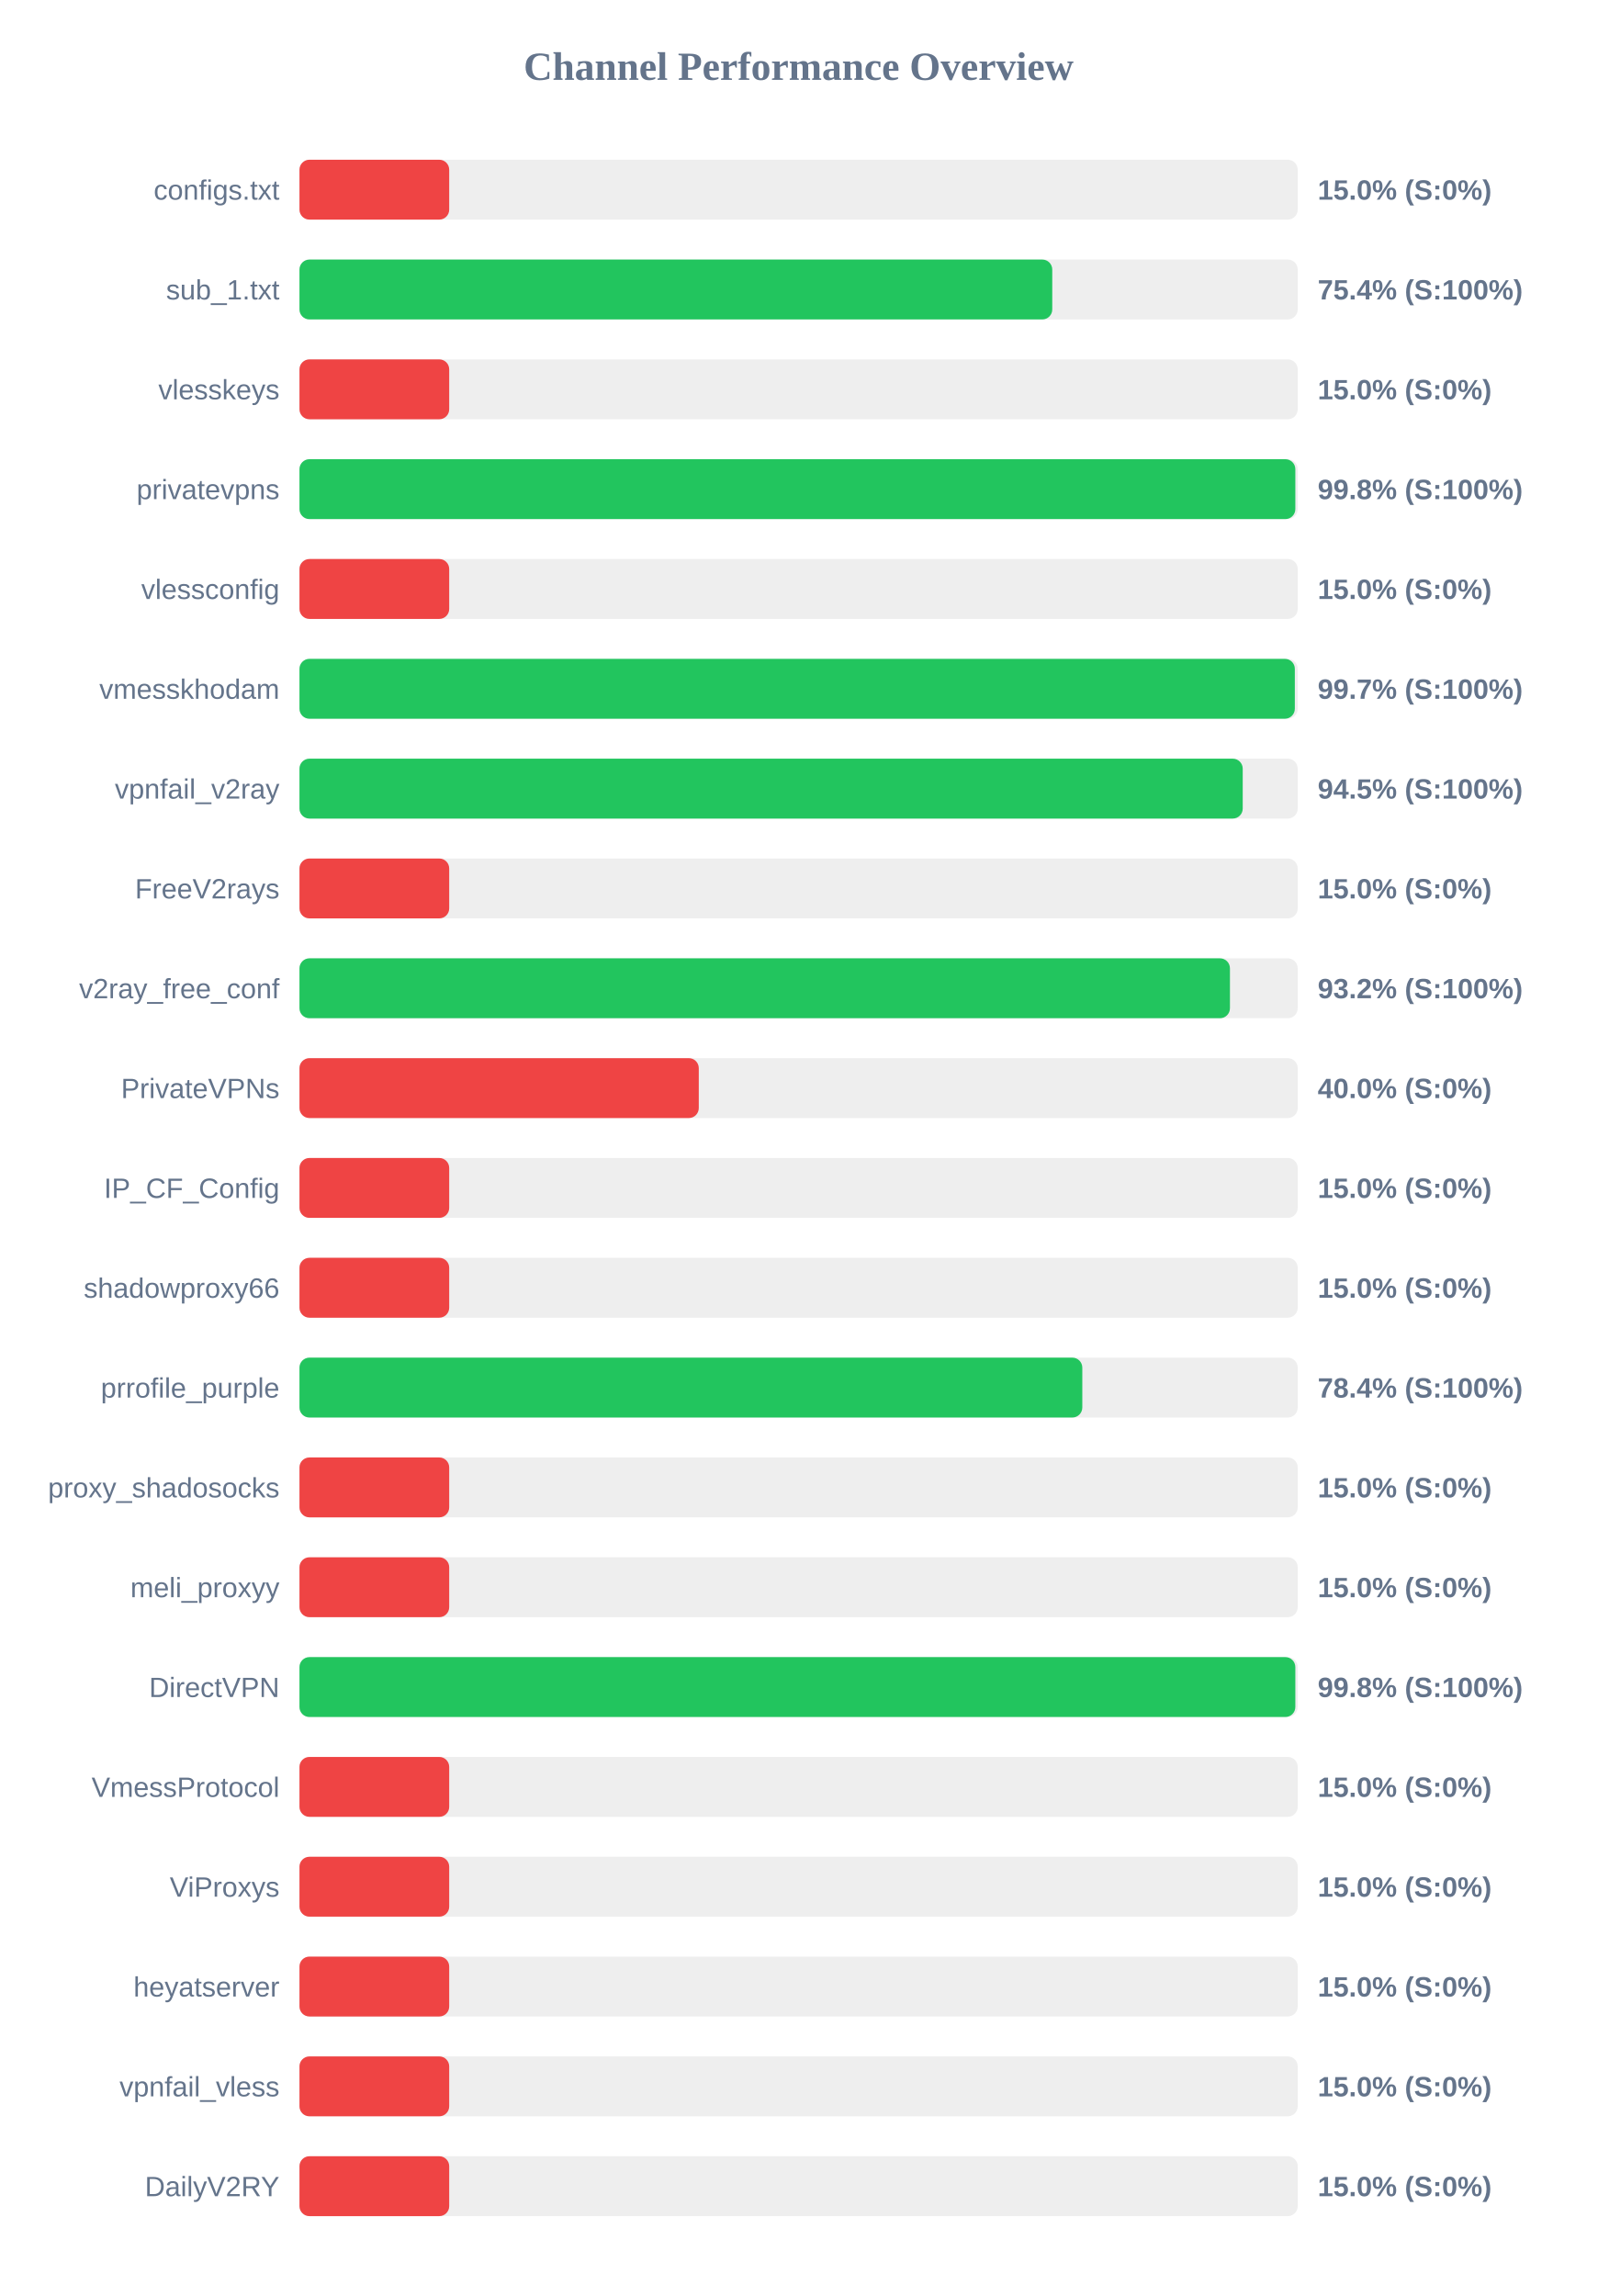
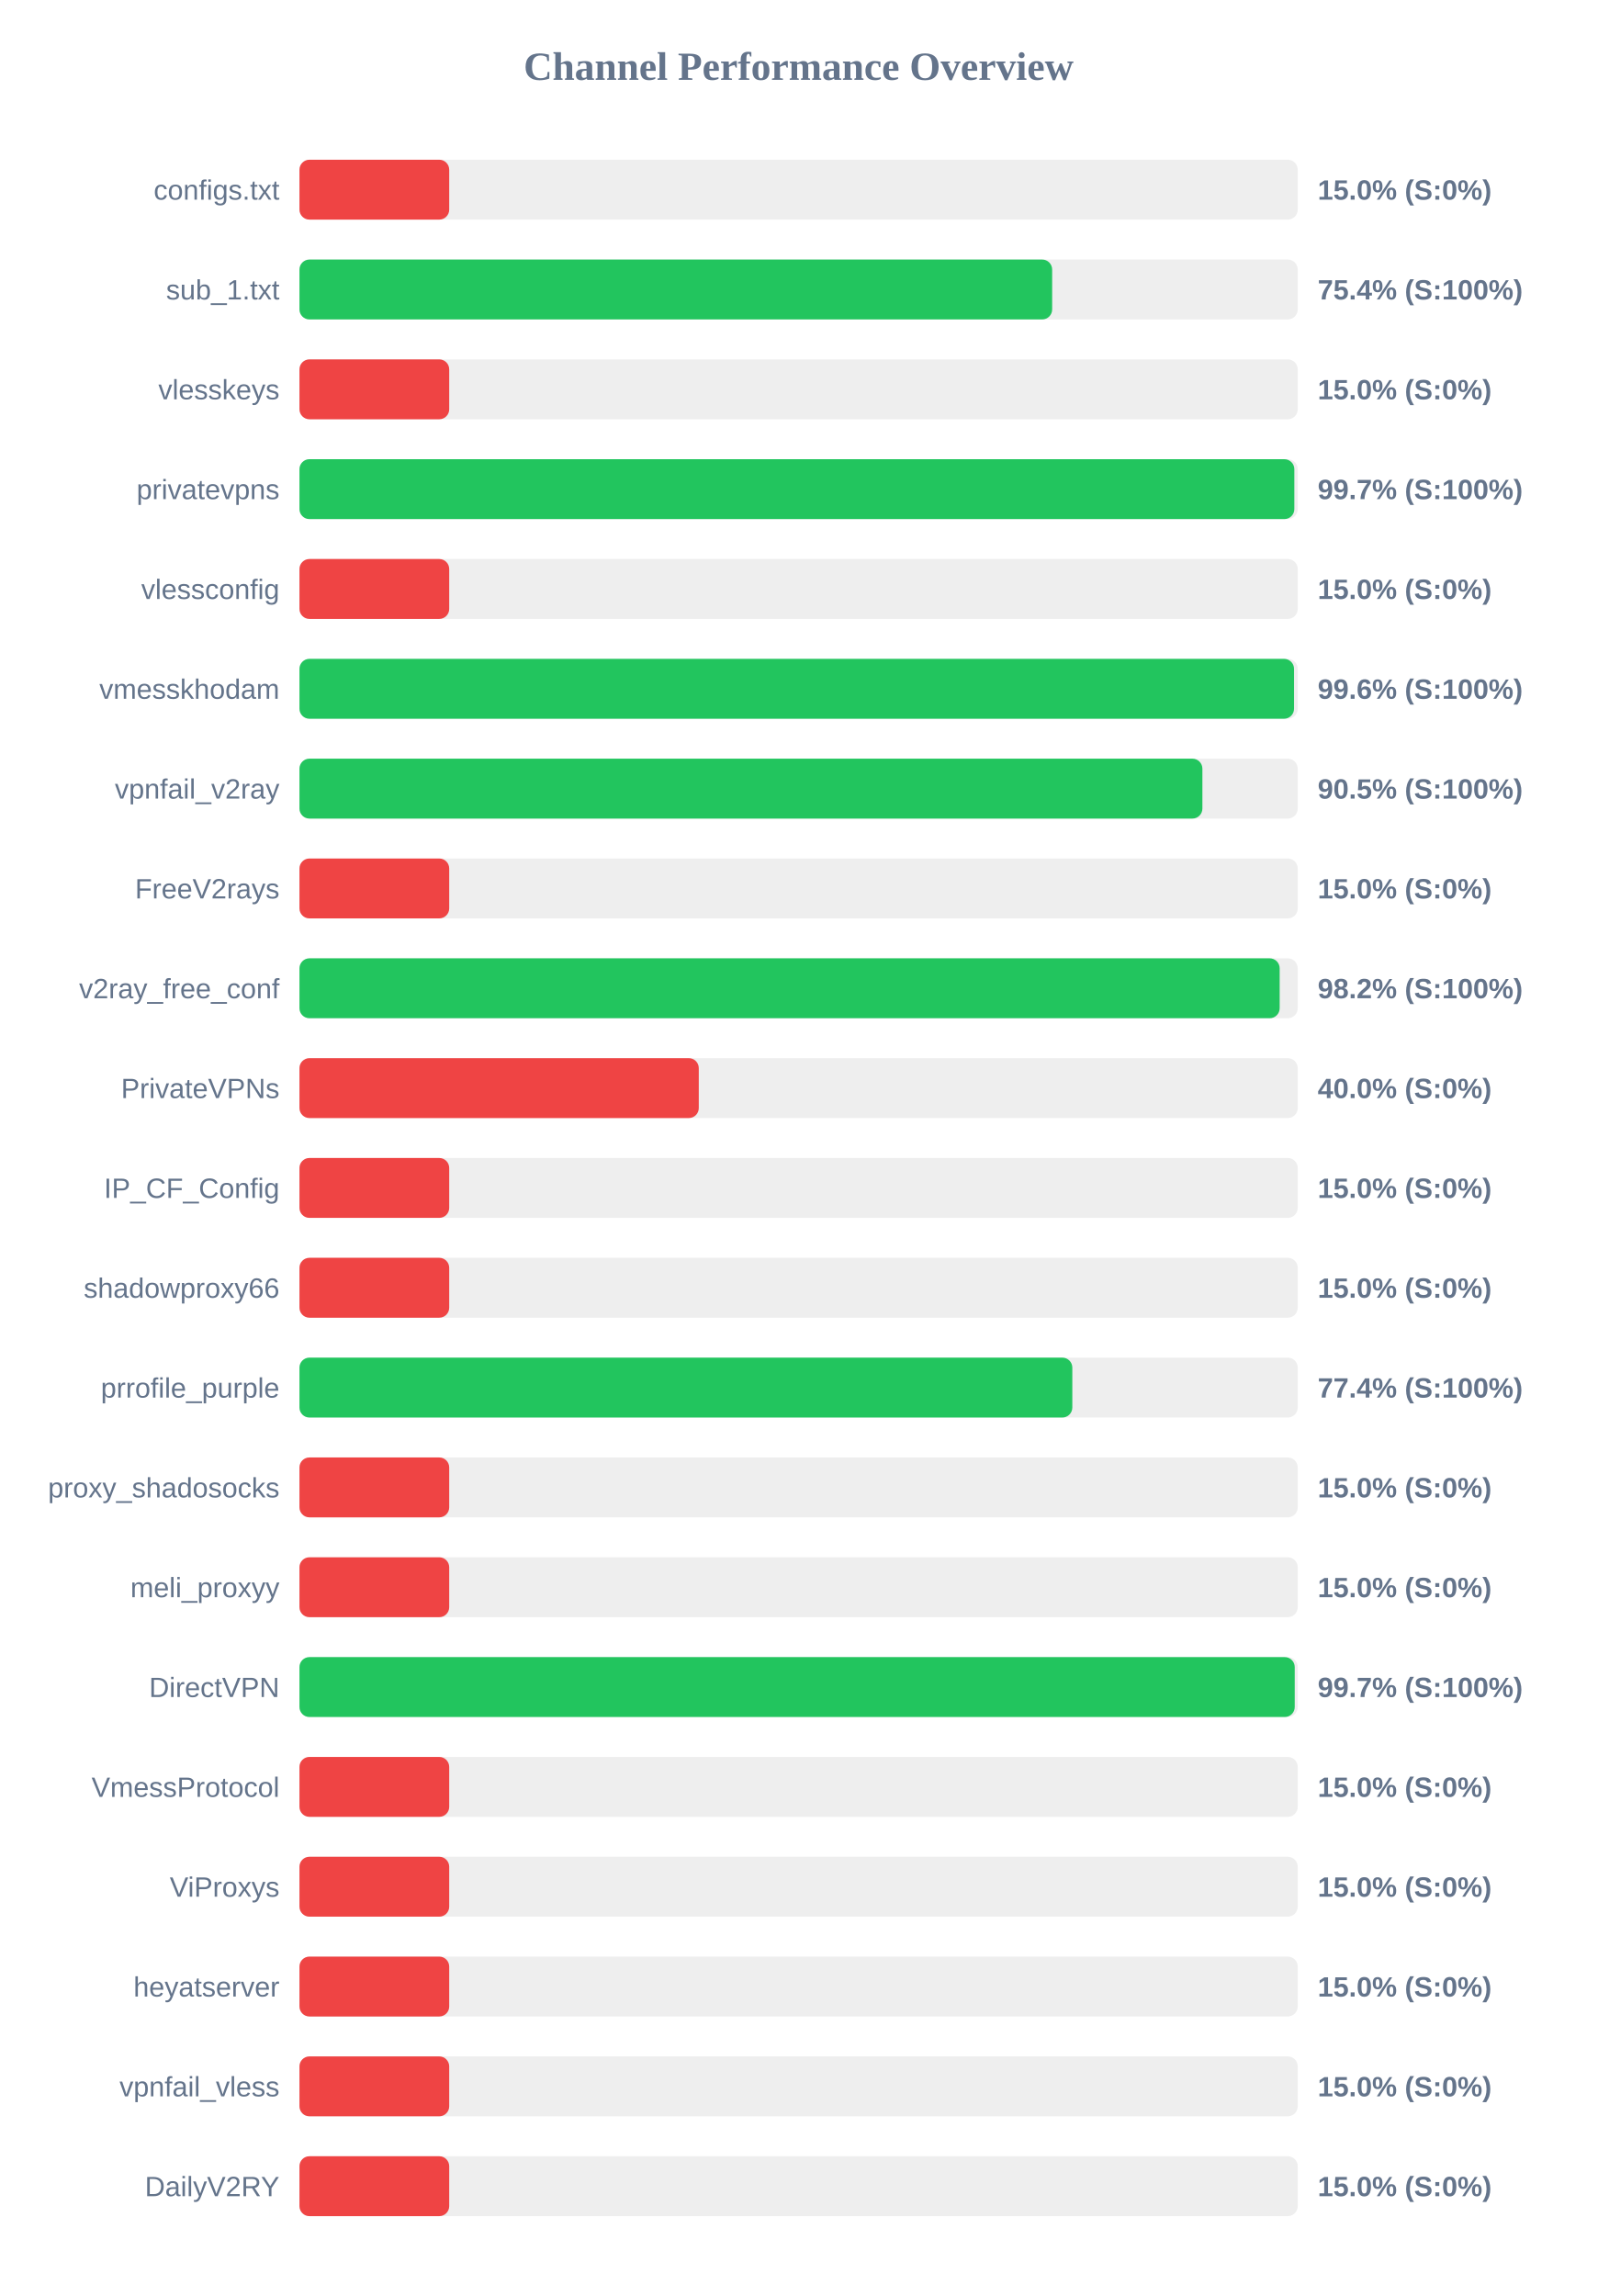
<svg xmlns="http://www.w3.org/2000/svg" width="800" height="1150" version="1.1">
  <style>
        .row { font: 14px Arial; fill: #64748b; }
        .score { font: bold 14px Arial; fill: #64748b; }
    </style>
  <text x="400" y="40" text-anchor="middle" font-size="20px" font-weight="bold" fill="#64748b">Channel Performance Overview</text>
  <rect x="150" y="80" width="500" height="30" fill="#eee" rx="5" />
  <rect x="150" y="80" width="75.0" height="30" fill="#ef4444" rx="5" />
  <text x="140" y="100" text-anchor="end" class="row">configs.txt</text>
  <text x="660" y="100" text-anchor="start" class="score">15.0% (S:0%)</text>
  <rect x="150" y="130" width="500" height="30" fill="#eee" rx="5" />
-   <rect x="150" y="130" width="377.05" height="30" fill="#22c55e" rx="5" />
+   <rect x="150" y="130" width="377.0" height="30" fill="#22c55e" rx="5" />
  <text x="140" y="150" text-anchor="end" class="row">sub_1.txt</text>
  <text x="660" y="150" text-anchor="start" class="score">75.4% (S:100%)</text>
  <rect x="150" y="180" width="500" height="30" fill="#eee" rx="5" />
  <rect x="150" y="180" width="75.0" height="30" fill="#ef4444" rx="5" />
  <text x="140" y="200" text-anchor="end" class="row">vlesskeys</text>
  <text x="660" y="200" text-anchor="start" class="score">15.0% (S:0%)</text>
  <rect x="150" y="230" width="500" height="30" fill="#eee" rx="5" />
-   <rect x="150" y="230" width="498.8" height="30" fill="#22c55e" rx="5" />
+   <rect x="150" y="230" width="498.3" height="30" fill="#22c55e" rx="5" />
  <text x="140" y="250" text-anchor="end" class="row">privatevpns</text>
-   <text x="660" y="250" text-anchor="start" class="score">99.8% (S:100%)</text>
+   <text x="660" y="250" text-anchor="start" class="score">99.7% (S:100%)</text>
  <rect x="150" y="280" width="500" height="30" fill="#eee" rx="5" />
  <rect x="150" y="280" width="75.0" height="30" fill="#ef4444" rx="5" />
  <text x="140" y="300" text-anchor="end" class="row">vlessconfig</text>
  <text x="660" y="300" text-anchor="start" class="score">15.0% (S:0%)</text>
  <rect x="150" y="330" width="500" height="30" fill="#eee" rx="5" />
-   <rect x="150" y="330" width="498.55" height="30" fill="#22c55e" rx="5" />
+   <rect x="150" y="330" width="498.15" height="30" fill="#22c55e" rx="5" />
  <text x="140" y="350" text-anchor="end" class="row">vmesskhodam</text>
-   <text x="660" y="350" text-anchor="start" class="score">99.7% (S:100%)</text>
+   <text x="660" y="350" text-anchor="start" class="score">99.6% (S:100%)</text>
  <rect x="150" y="380" width="500" height="30" fill="#eee" rx="5" />
-   <rect x="150" y="380" width="472.45" height="30" fill="#22c55e" rx="5" />
+   <rect x="150" y="380" width="452.25" height="30" fill="#22c55e" rx="5" />
  <text x="140" y="400" text-anchor="end" class="row">vpnfail_v2ray</text>
-   <text x="660" y="400" text-anchor="start" class="score">94.5% (S:100%)</text>
+   <text x="660" y="400" text-anchor="start" class="score">90.5% (S:100%)</text>
  <rect x="150" y="430" width="500" height="30" fill="#eee" rx="5" />
  <rect x="150" y="430" width="75.0" height="30" fill="#ef4444" rx="5" />
  <text x="140" y="450" text-anchor="end" class="row">FreeV2rays</text>
  <text x="660" y="450" text-anchor="start" class="score">15.0% (S:0%)</text>
  <rect x="150" y="480" width="500" height="30" fill="#eee" rx="5" />
-   <rect x="150" y="480" width="466.05" height="30" fill="#22c55e" rx="5" />
+   <rect x="150" y="480" width="490.95" height="30" fill="#22c55e" rx="5" />
  <text x="140" y="500" text-anchor="end" class="row">v2ray_free_conf</text>
-   <text x="660" y="500" text-anchor="start" class="score">93.2% (S:100%)</text>
+   <text x="660" y="500" text-anchor="start" class="score">98.2% (S:100%)</text>
  <rect x="150" y="530" width="500" height="30" fill="#eee" rx="5" />
  <rect x="150" y="530" width="200.0" height="30" fill="#ef4444" rx="5" />
  <text x="140" y="550" text-anchor="end" class="row">PrivateVPNs</text>
  <text x="660" y="550" text-anchor="start" class="score">40.0% (S:0%)</text>
  <rect x="150" y="580" width="500" height="30" fill="#eee" rx="5" />
  <rect x="150" y="580" width="75.0" height="30" fill="#ef4444" rx="5" />
  <text x="140" y="600" text-anchor="end" class="row">IP_CF_Config</text>
  <text x="660" y="600" text-anchor="start" class="score">15.0% (S:0%)</text>
  <rect x="150" y="630" width="500" height="30" fill="#eee" rx="5" />
  <rect x="150" y="630" width="75.0" height="30" fill="#ef4444" rx="5" />
  <text x="140" y="650" text-anchor="end" class="row">shadowproxy66</text>
  <text x="660" y="650" text-anchor="start" class="score">15.0% (S:0%)</text>
  <rect x="150" y="680" width="500" height="30" fill="#eee" rx="5" />
-   <rect x="150" y="680" width="392.1" height="30" fill="#22c55e" rx="5" />
+   <rect x="150" y="680" width="387.1" height="30" fill="#22c55e" rx="5" />
  <text x="140" y="700" text-anchor="end" class="row">prrofile_purple</text>
-   <text x="660" y="700" text-anchor="start" class="score">78.4% (S:100%)</text>
+   <text x="660" y="700" text-anchor="start" class="score">77.4% (S:100%)</text>
  <rect x="150" y="730" width="500" height="30" fill="#eee" rx="5" />
  <rect x="150" y="730" width="75.0" height="30" fill="#ef4444" rx="5" />
  <text x="140" y="750" text-anchor="end" class="row">proxy_shadosocks</text>
  <text x="660" y="750" text-anchor="start" class="score">15.0% (S:0%)</text>
  <rect x="150" y="780" width="500" height="30" fill="#eee" rx="5" />
  <rect x="150" y="780" width="75.0" height="30" fill="#ef4444" rx="5" />
  <text x="140" y="800" text-anchor="end" class="row">meli_proxyy</text>
  <text x="660" y="800" text-anchor="start" class="score">15.0% (S:0%)</text>
  <rect x="150" y="830" width="500" height="30" fill="#eee" rx="5" />
-   <rect x="150" y="830" width="498.8" height="30" fill="#22c55e" rx="5" />
+   <rect x="150" y="830" width="498.5" height="30" fill="#22c55e" rx="5" />
  <text x="140" y="850" text-anchor="end" class="row">DirectVPN</text>
-   <text x="660" y="850" text-anchor="start" class="score">99.8% (S:100%)</text>
+   <text x="660" y="850" text-anchor="start" class="score">99.7% (S:100%)</text>
  <rect x="150" y="880" width="500" height="30" fill="#eee" rx="5" />
  <rect x="150" y="880" width="75.0" height="30" fill="#ef4444" rx="5" />
  <text x="140" y="900" text-anchor="end" class="row">VmessProtocol</text>
  <text x="660" y="900" text-anchor="start" class="score">15.0% (S:0%)</text>
  <rect x="150" y="930" width="500" height="30" fill="#eee" rx="5" />
  <rect x="150" y="930" width="75.0" height="30" fill="#ef4444" rx="5" />
  <text x="140" y="950" text-anchor="end" class="row">ViProxys</text>
  <text x="660" y="950" text-anchor="start" class="score">15.0% (S:0%)</text>
  <rect x="150" y="980" width="500" height="30" fill="#eee" rx="5" />
  <rect x="150" y="980" width="75.0" height="30" fill="#ef4444" rx="5" />
  <text x="140" y="1000" text-anchor="end" class="row">heyatserver</text>
  <text x="660" y="1000" text-anchor="start" class="score">15.0% (S:0%)</text>
  <rect x="150" y="1030" width="500" height="30" fill="#eee" rx="5" />
  <rect x="150" y="1030" width="75.0" height="30" fill="#ef4444" rx="5" />
  <text x="140" y="1050" text-anchor="end" class="row">vpnfail_vless</text>
  <text x="660" y="1050" text-anchor="start" class="score">15.0% (S:0%)</text>
  <rect x="150" y="1080" width="500" height="30" fill="#eee" rx="5" />
  <rect x="150" y="1080" width="75.0" height="30" fill="#ef4444" rx="5" />
  <text x="140" y="1100" text-anchor="end" class="row">DailyV2RY</text>
  <text x="660" y="1100" text-anchor="start" class="score">15.0% (S:0%)</text>
</svg>
